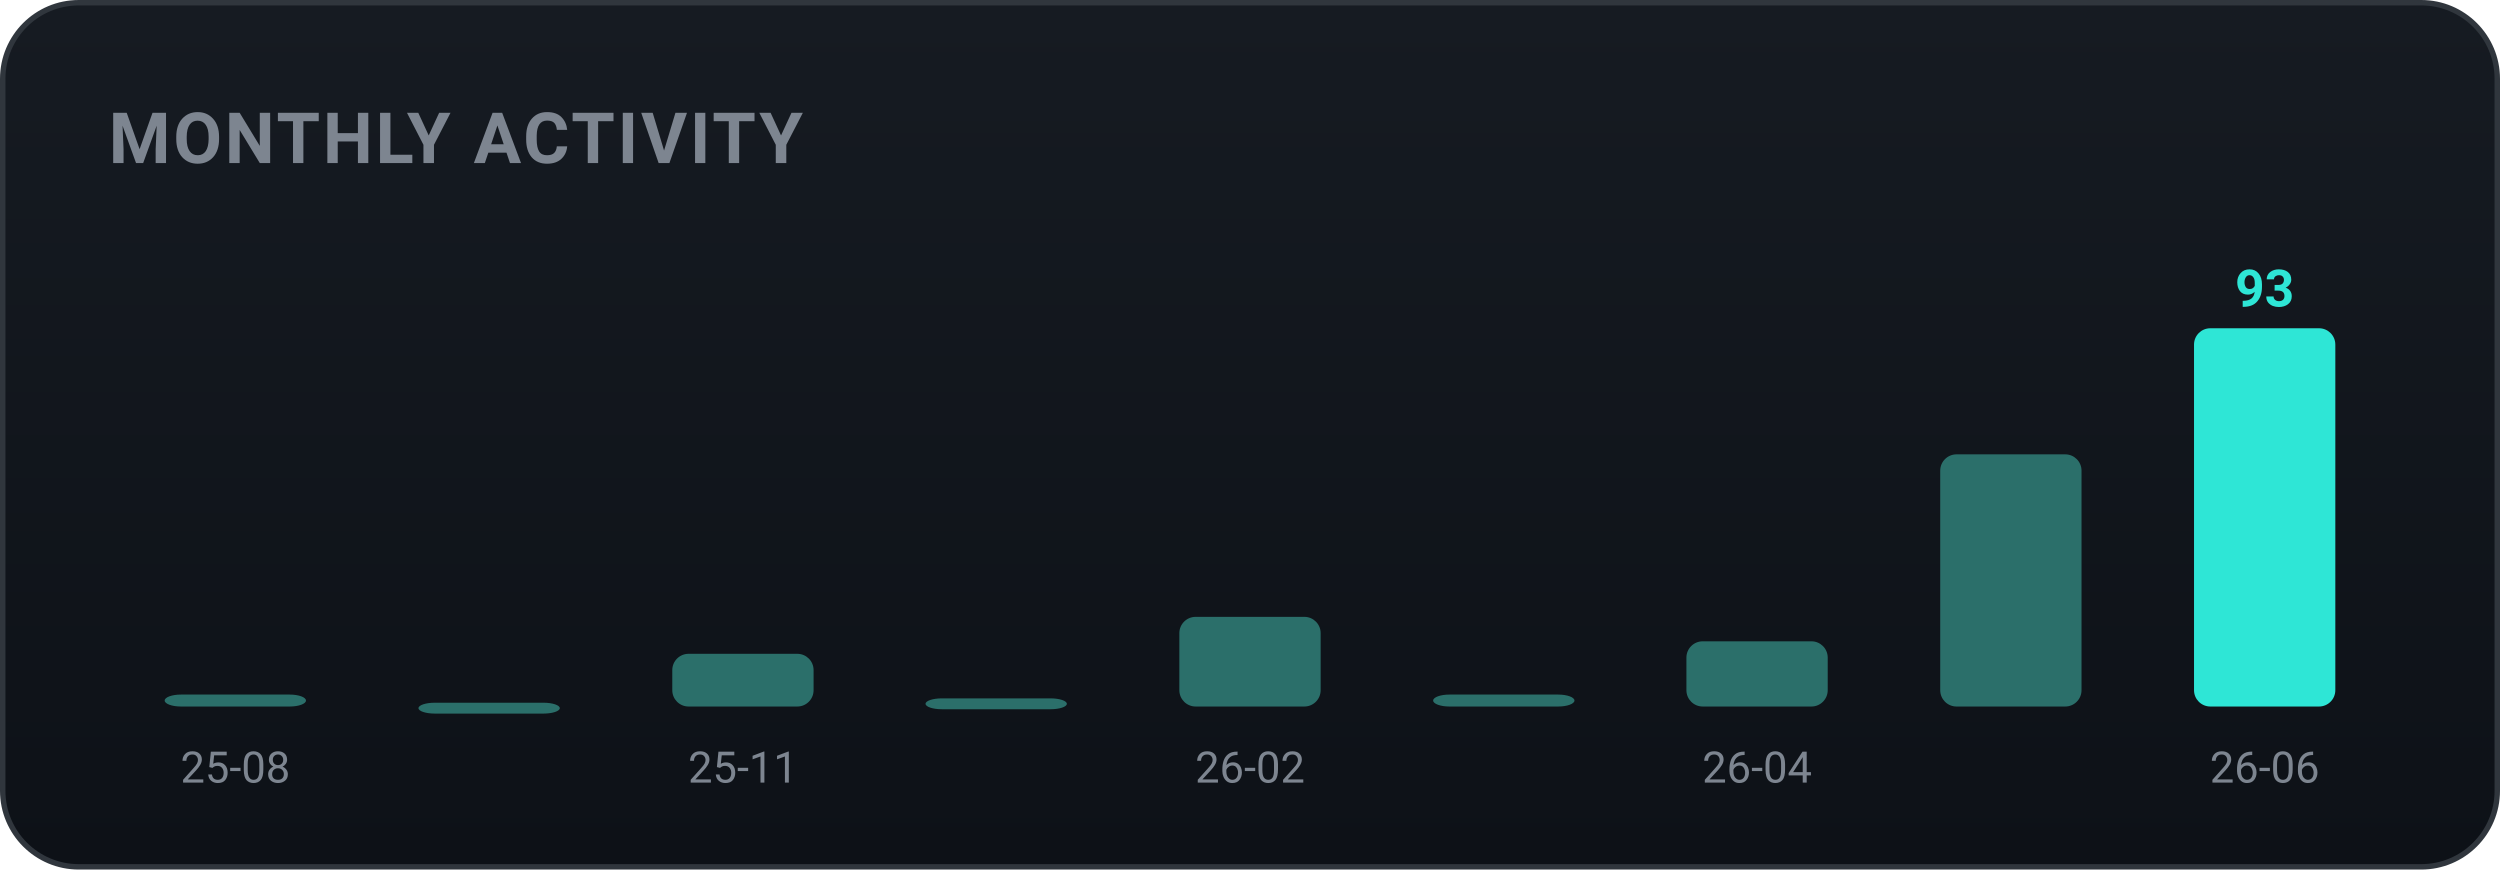
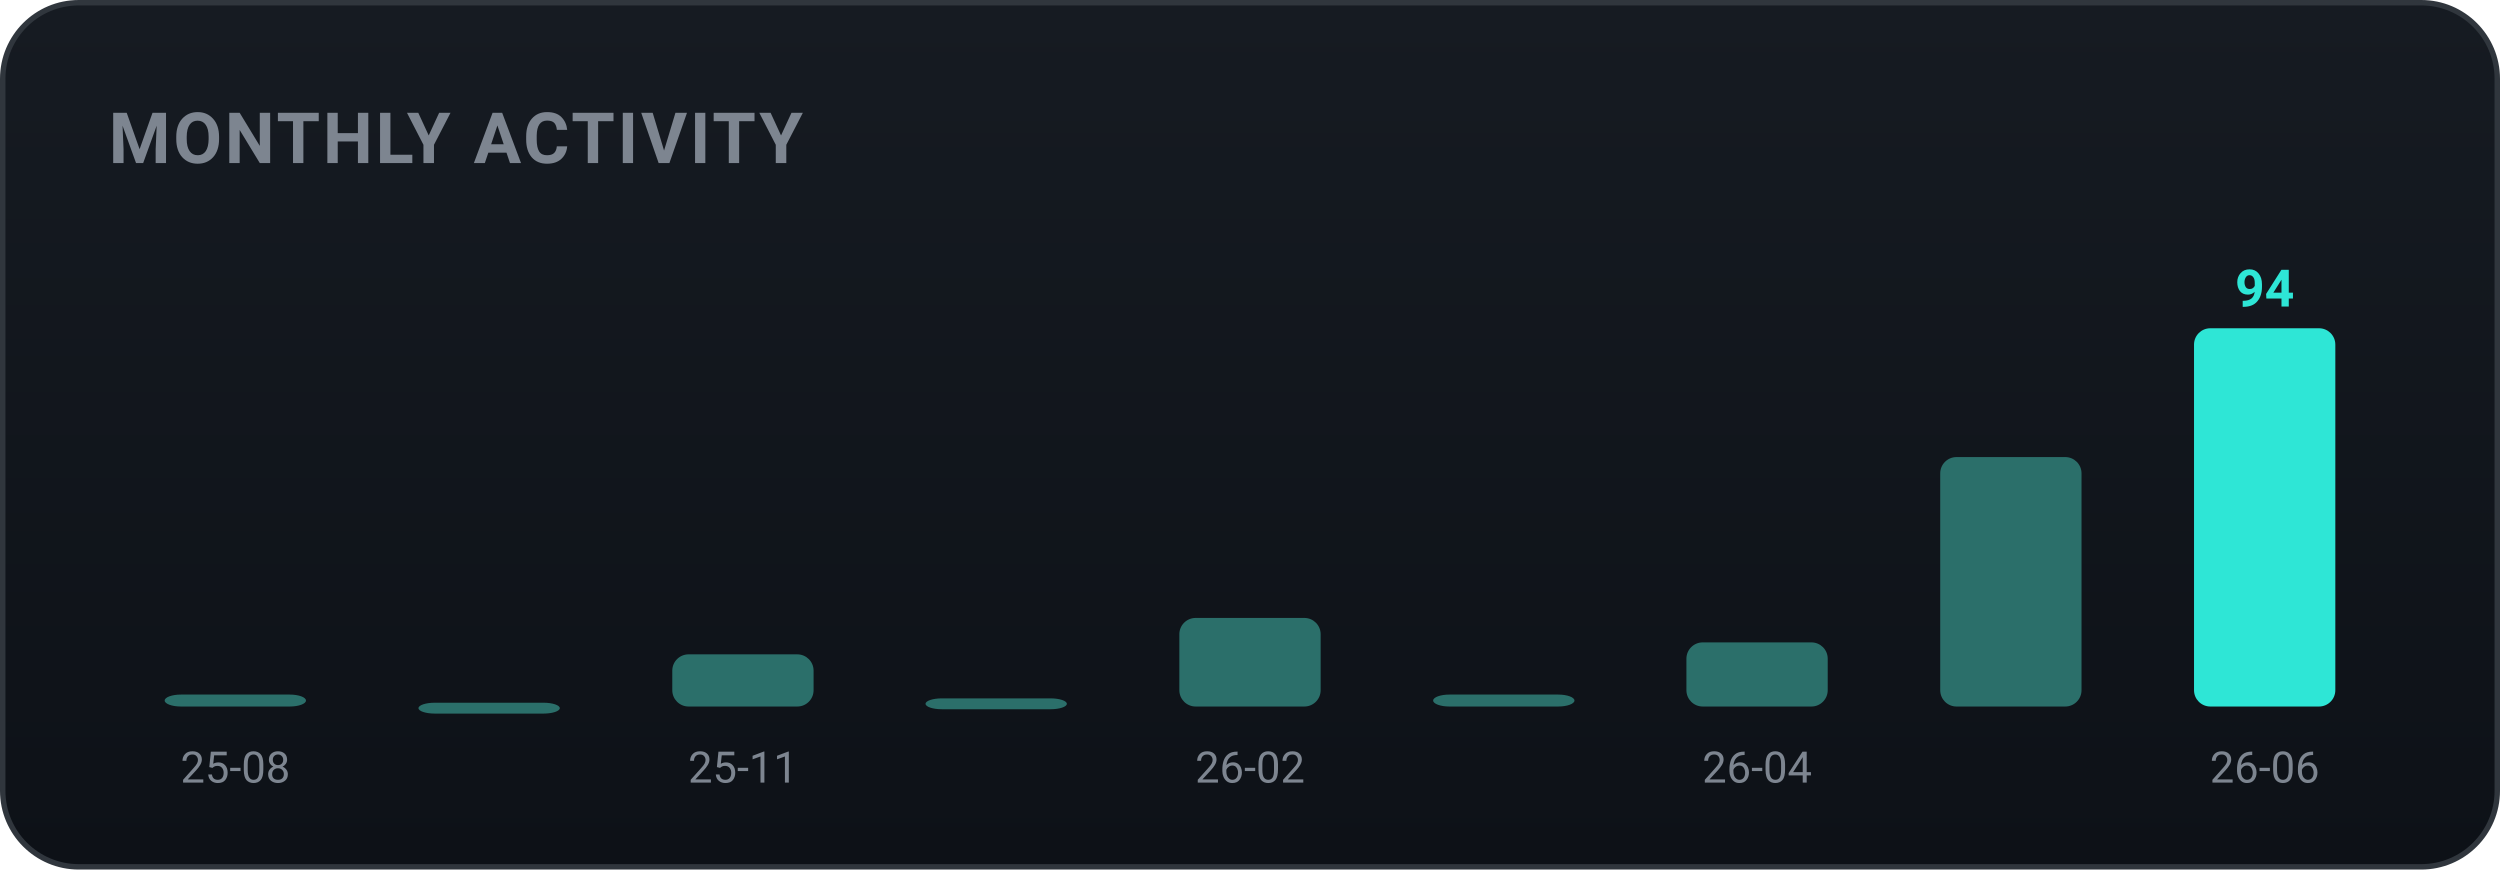
<svg xmlns="http://www.w3.org/2000/svg" width="460" height="160" viewBox="0 0 460 160" role="img" font-family="-apple-system,BlinkMacSystemFont,'Segoe UI',Roboto,'Apple SD Gothic Neo','Malgun Gothic',sans-serif">
  <defs>
    <linearGradient id="bgg" x1="0" y1="0" x2="0" y2="1">
      <stop offset="0" stop-color="#161b22" />
      <stop offset="1" stop-color="#0d1117" />
    </linearGradient>
  </defs>
  <rect x="0.5" y="0.5" width="459" height="159" rx="14" fill="url(#bgg)" stroke="#30363d" />
  <text x="20" y="30" font-family="-apple-system,BlinkMacSystemFont,'Segoe UI',Roboto,'Apple SD Gothic Neo','Malgun Gothic',sans-serif" font-size="13" font-weight="700" fill="#7d8590" letter-spacing="0.5">MONTHLY ACTIVITY</text>
  <rect x="30.3" y="127.8" width="26.0" height="2.2" rx="3" fill="#2b6f6a" />
  <text x="43.3" y="144.0" text-anchor="middle" font-size="8" fill="#7d8590">25-08</text>
  <rect x="77.0" y="129.3" width="26.0" height="2.0" rx="3" fill="#2b6f6a" />
-   <rect x="123.7" y="120.3" width="26.0" height="9.7" rx="3" fill="#2b6f6a" />
+   <rect x="123.7" y="120.4" width="26.0" height="9.6" rx="3" fill="#2b6f6a" />
  <text x="136.7" y="144.0" text-anchor="middle" font-size="8" fill="#7d8590">25-11</text>
  <rect x="170.3" y="128.5" width="26.0" height="2.0" rx="3" fill="#2b6f6a" />
-   <rect x="217.0" y="113.5" width="26.0" height="16.5" rx="3" fill="#2b6f6a" />
+   <rect x="217.0" y="113.7" width="26.0" height="16.3" rx="3" fill="#2b6f6a" />
  <text x="230.0" y="144.0" text-anchor="middle" font-size="8" fill="#7d8590">26-02</text>
  <rect x="263.7" y="127.8" width="26.0" height="2.2" rx="3" fill="#2b6f6a" />
-   <rect x="310.3" y="118.0" width="26.0" height="12.0" rx="3" fill="#2b6f6a" />
+   <rect x="310.3" y="118.2" width="26.0" height="11.8" rx="3" fill="#2b6f6a" />
  <text x="323.3" y="144.0" text-anchor="middle" font-size="8" fill="#7d8590">26-04</text>
-   <rect x="357.0" y="83.6" width="26.0" height="46.4" rx="3" fill="#2b6f6a" />
+   <rect x="357.0" y="84.1" width="26.0" height="45.9" rx="3" fill="#2b6f6a" />
  <rect x="403.7" y="60.4" width="26.0" height="69.6" rx="3" fill="#2ee6d6" />
-   <text x="416.7" y="56.4" text-anchor="middle" font-size="9.5" font-weight="700" fill="#2ee6d6">93</text>
+   <text x="416.7" y="56.4" text-anchor="middle" font-size="9.5" font-weight="700" fill="#2ee6d6">94</text>
  <text x="416.7" y="144.0" text-anchor="middle" font-size="8" fill="#7d8590">26-06</text>
</svg>
